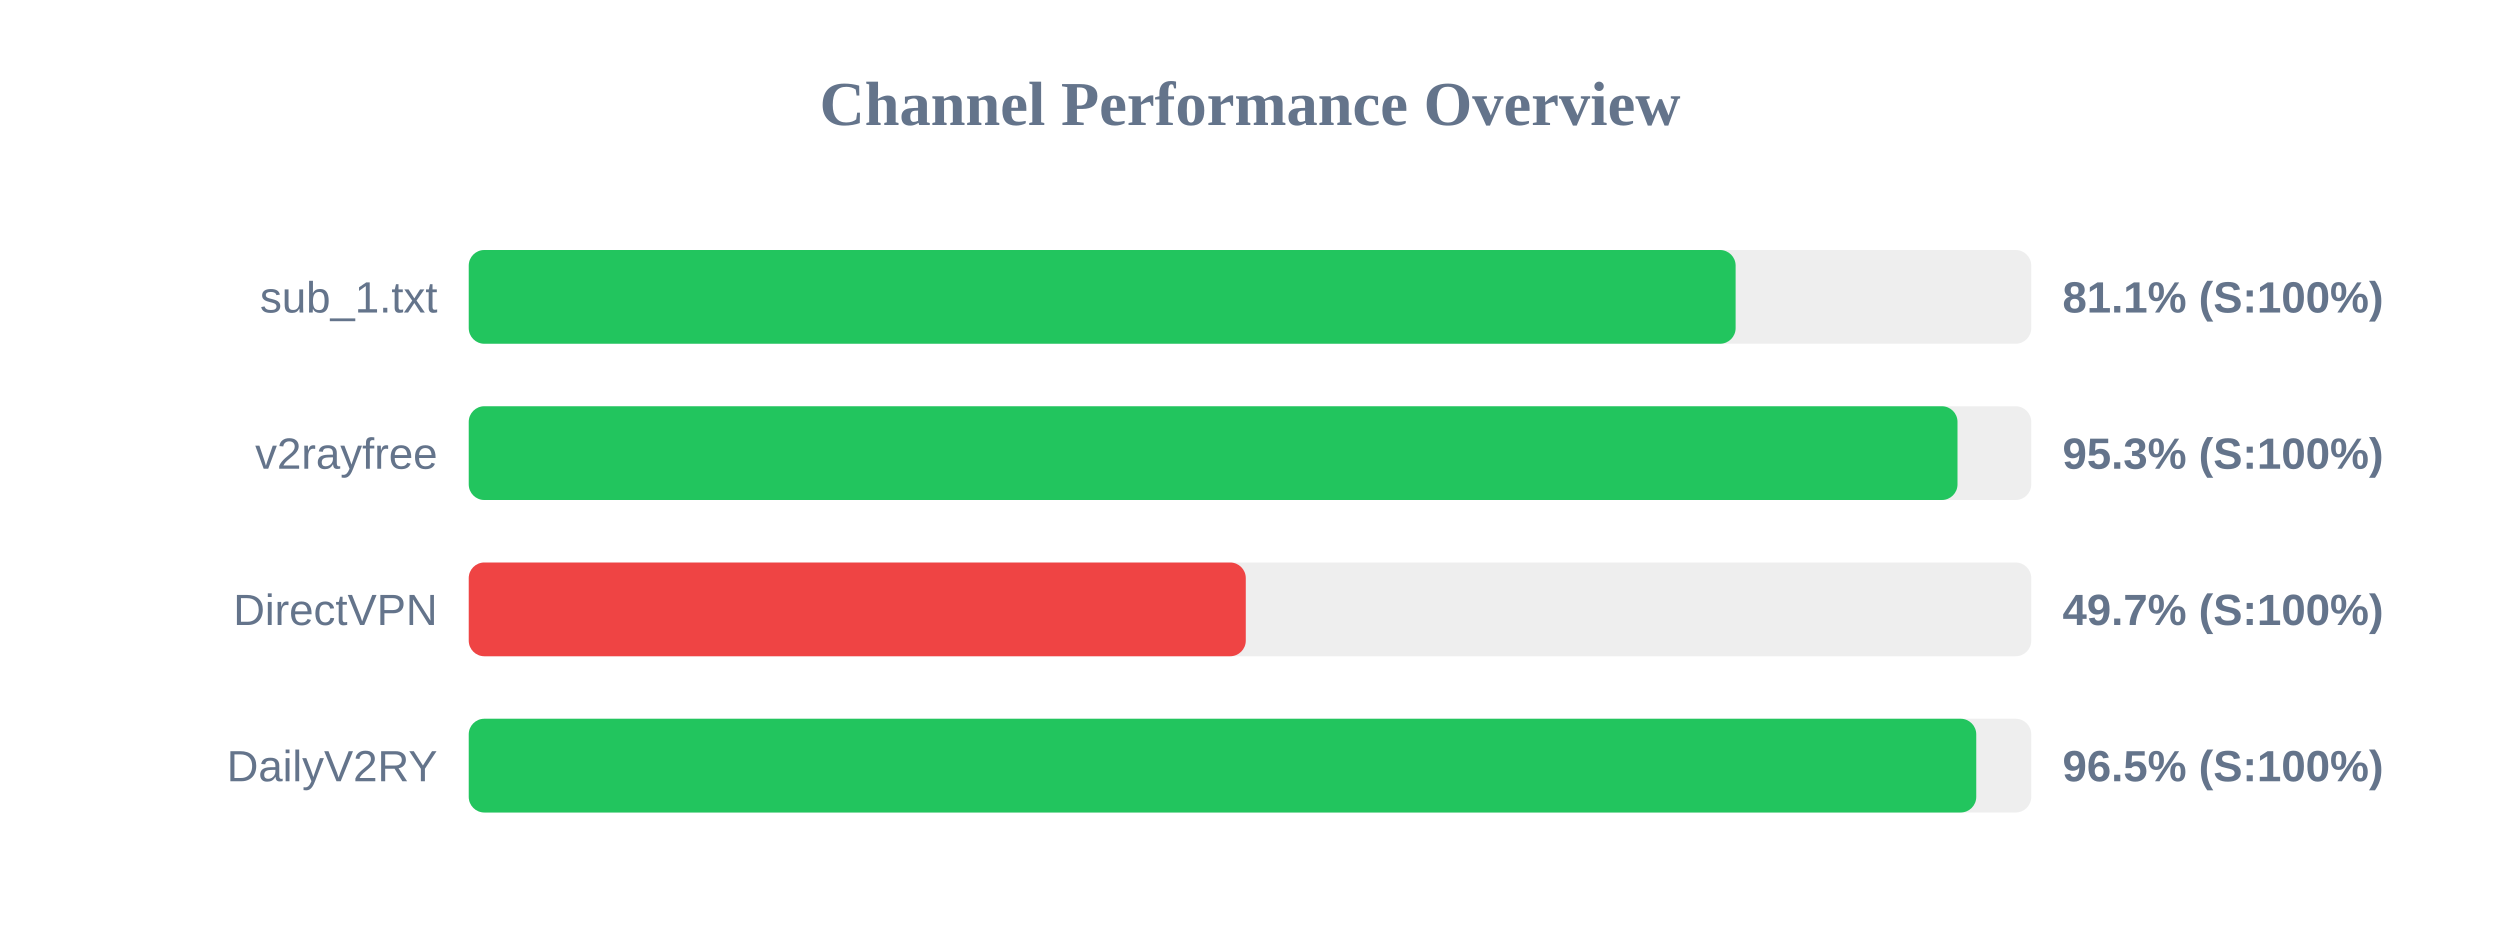
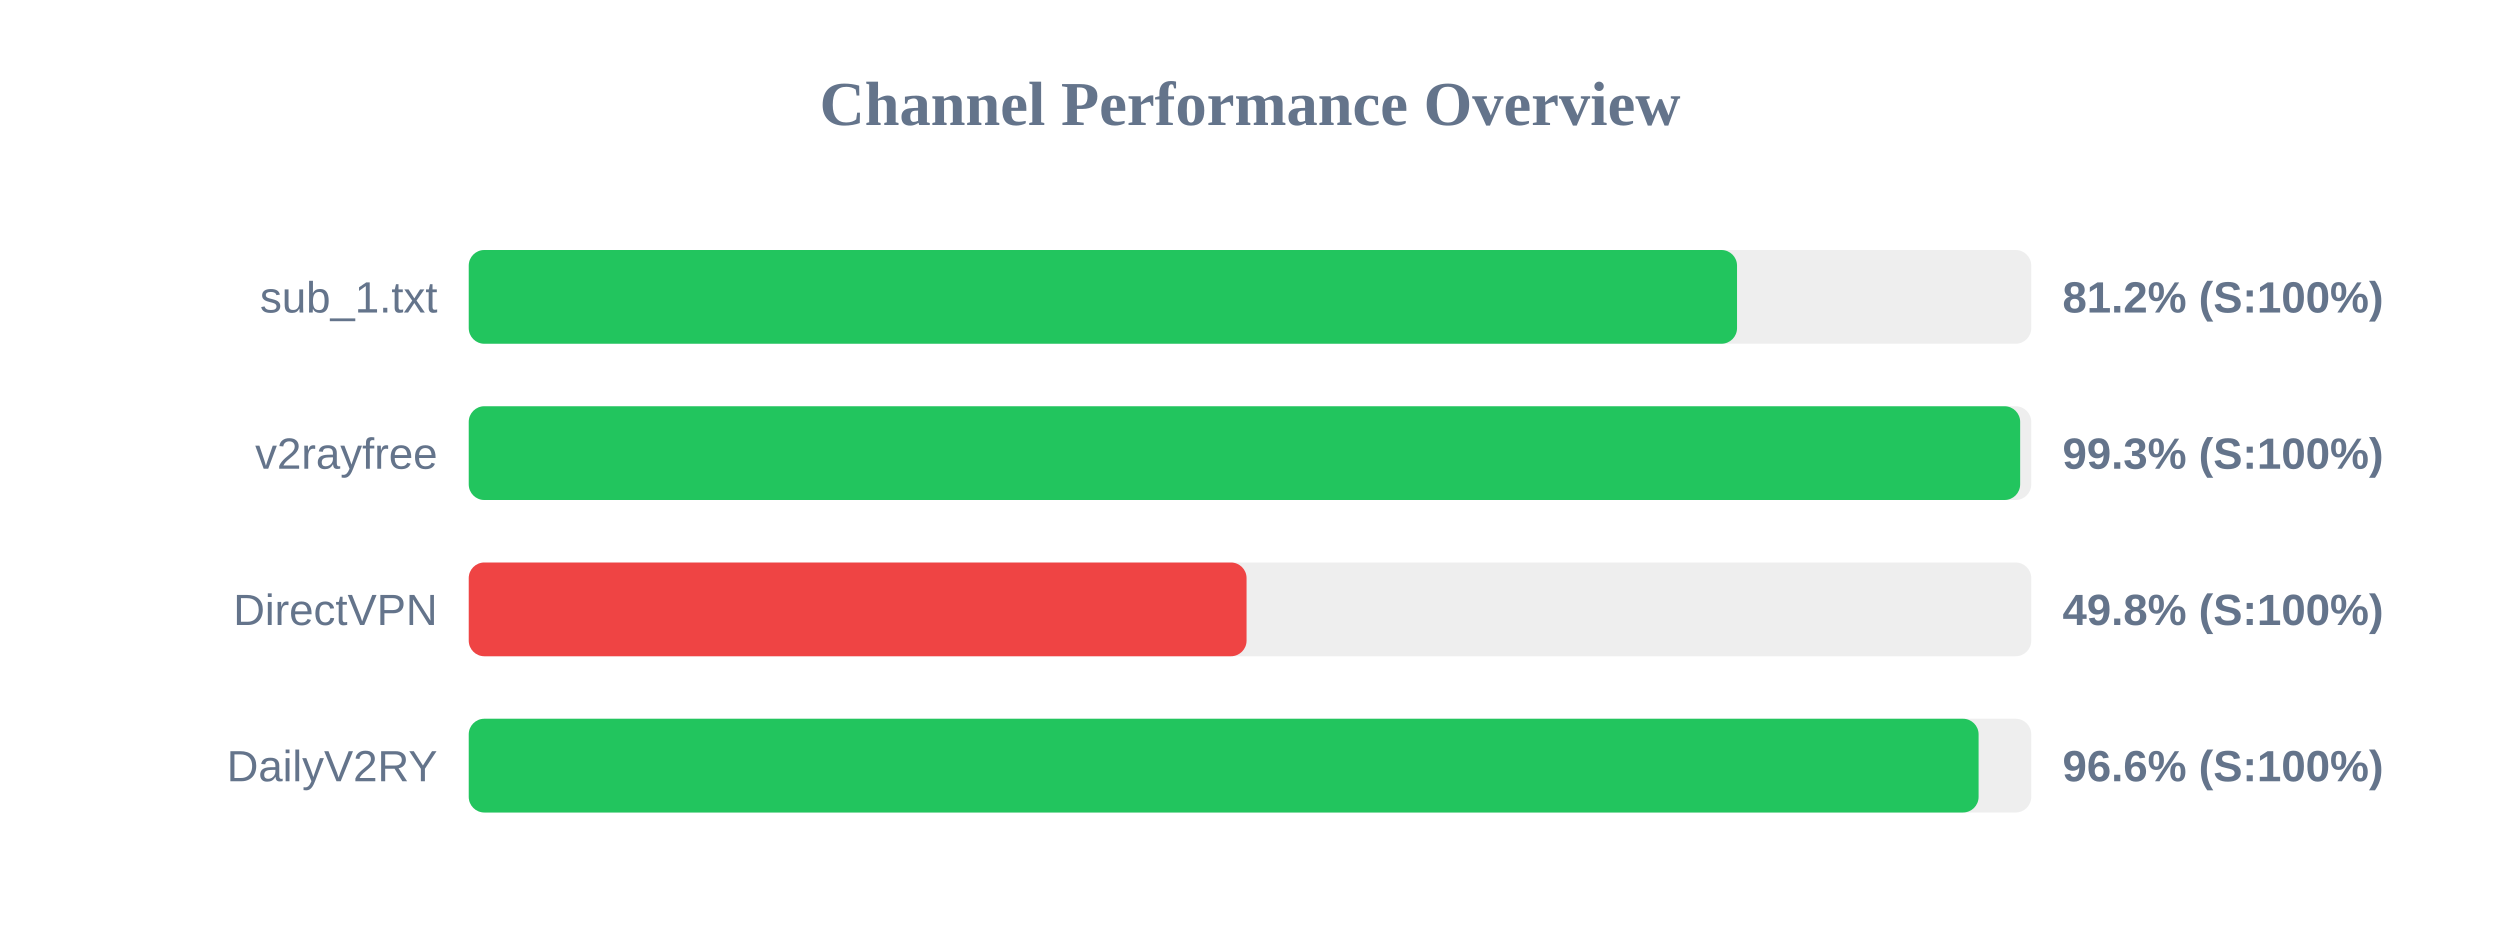
<svg xmlns="http://www.w3.org/2000/svg" width="800" height="300" version="1.1">
  <style>
        .row { font: 14px Arial; fill: #64748b; }
        .score { font: bold 14px Arial; fill: #64748b; }
    </style>
  <text x="400" y="40" text-anchor="middle" font-size="20px" font-weight="bold" fill="#64748b">Channel Performance Overview</text>
  <rect x="150" y="80" width="500" height="30" fill="#eee" rx="5" />
-   <rect x="150" y="80" width="405.4" height="30" fill="#22c55e" rx="5" />
+   <rect x="150" y="80" width="405.85" height="30" fill="#22c55e" rx="5" />
  <text x="140" y="100" text-anchor="end" class="row">sub_1.txt</text>
-   <text x="660" y="100" text-anchor="start" class="score">81.1% (S:100%)</text>
+   <text x="660" y="100" text-anchor="start" class="score">81.2% (S:100%)</text>
  <rect x="150" y="130" width="500" height="30" fill="#eee" rx="5" />
-   <rect x="150" y="130" width="476.4" height="30" fill="#22c55e" rx="5" />
+   <rect x="150" y="130" width="496.45" height="30" fill="#22c55e" rx="5" />
  <text x="140" y="150" text-anchor="end" class="row">v2rayfree</text>
-   <text x="660" y="150" text-anchor="start" class="score">95.3% (S:100%)</text>
+   <text x="660" y="150" text-anchor="start" class="score">99.3% (S:100%)</text>
  <rect x="150" y="180" width="500" height="30" fill="#eee" rx="5" />
-   <rect x="150" y="180" width="248.65" height="30" fill="#ef4444" rx="5" />
+   <rect x="150" y="180" width="248.9" height="30" fill="#ef4444" rx="5" />
  <text x="140" y="200" text-anchor="end" class="row">DirectVPN</text>
-   <text x="660" y="200" text-anchor="start" class="score">49.7% (S:100%)</text>
+   <text x="660" y="200" text-anchor="start" class="score">49.8% (S:100%)</text>
  <rect x="150" y="230" width="500" height="30" fill="#eee" rx="5" />
-   <rect x="150" y="230" width="482.4" height="30" fill="#22c55e" rx="5" />
+   <rect x="150" y="230" width="483.15" height="30" fill="#22c55e" rx="5" />
  <text x="140" y="250" text-anchor="end" class="row">DailyV2RY</text>
-   <text x="660" y="250" text-anchor="start" class="score">96.5% (S:100%)</text>
+   <text x="660" y="250" text-anchor="start" class="score">96.6% (S:100%)</text>
</svg>
